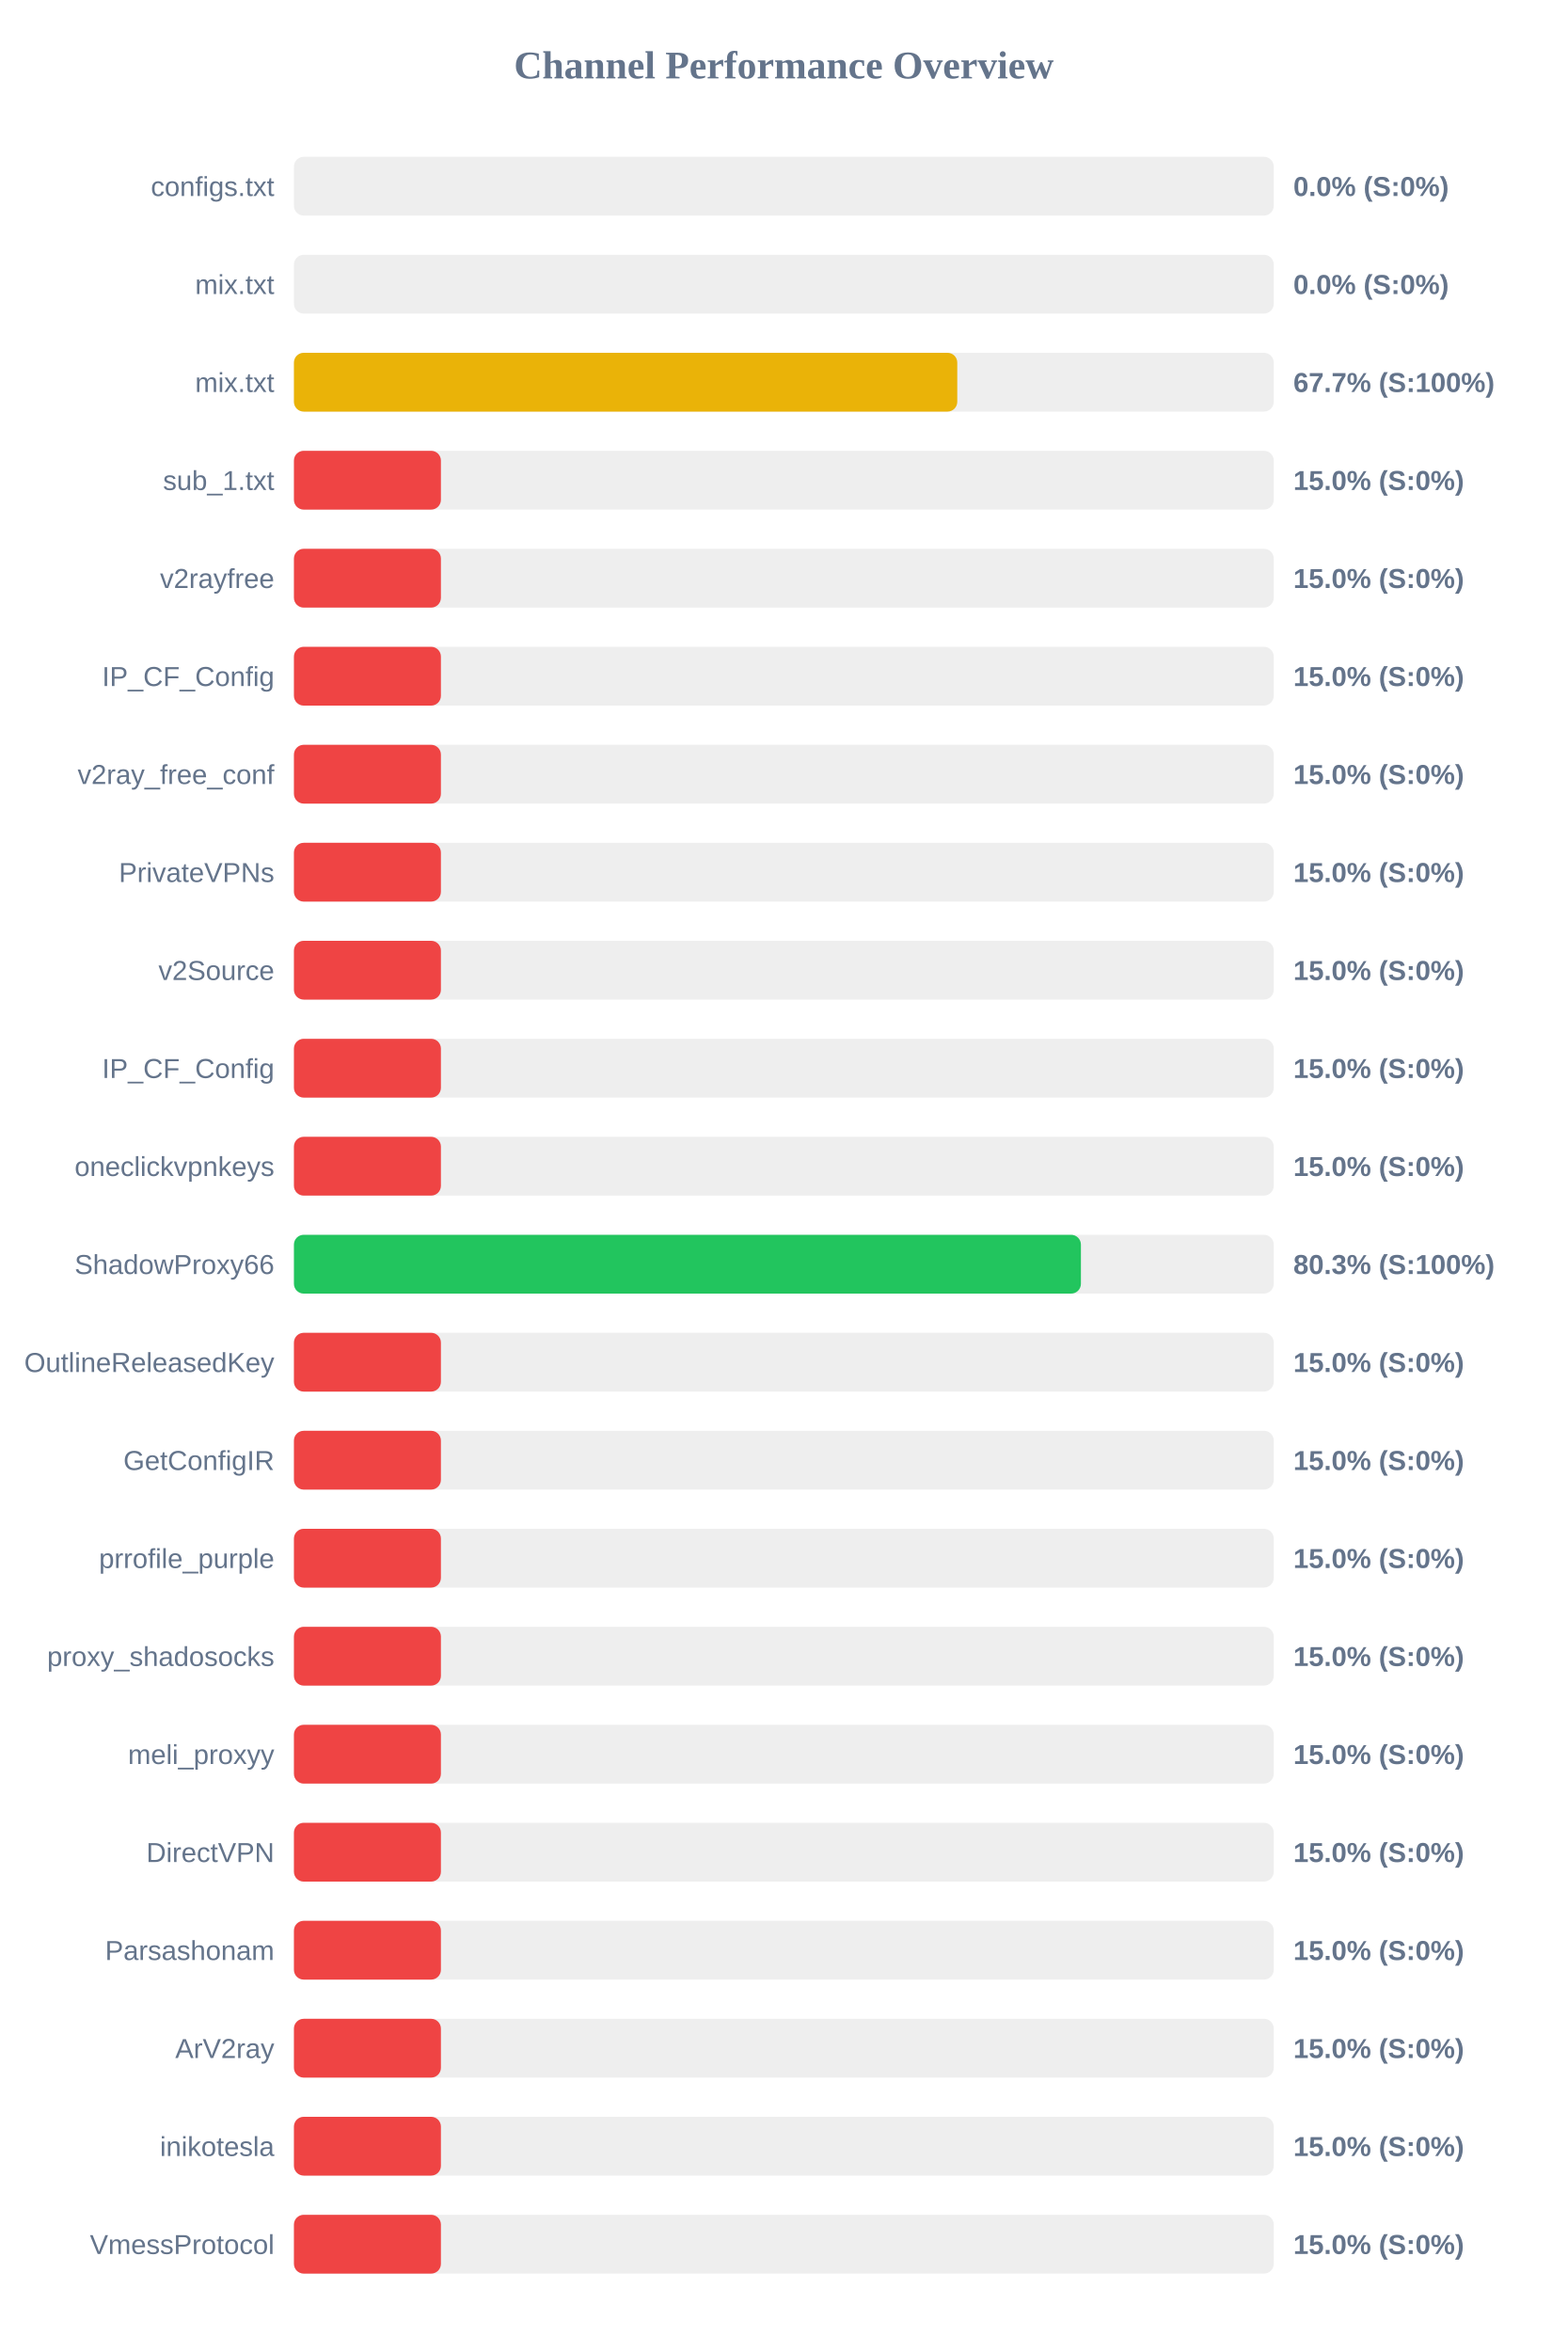
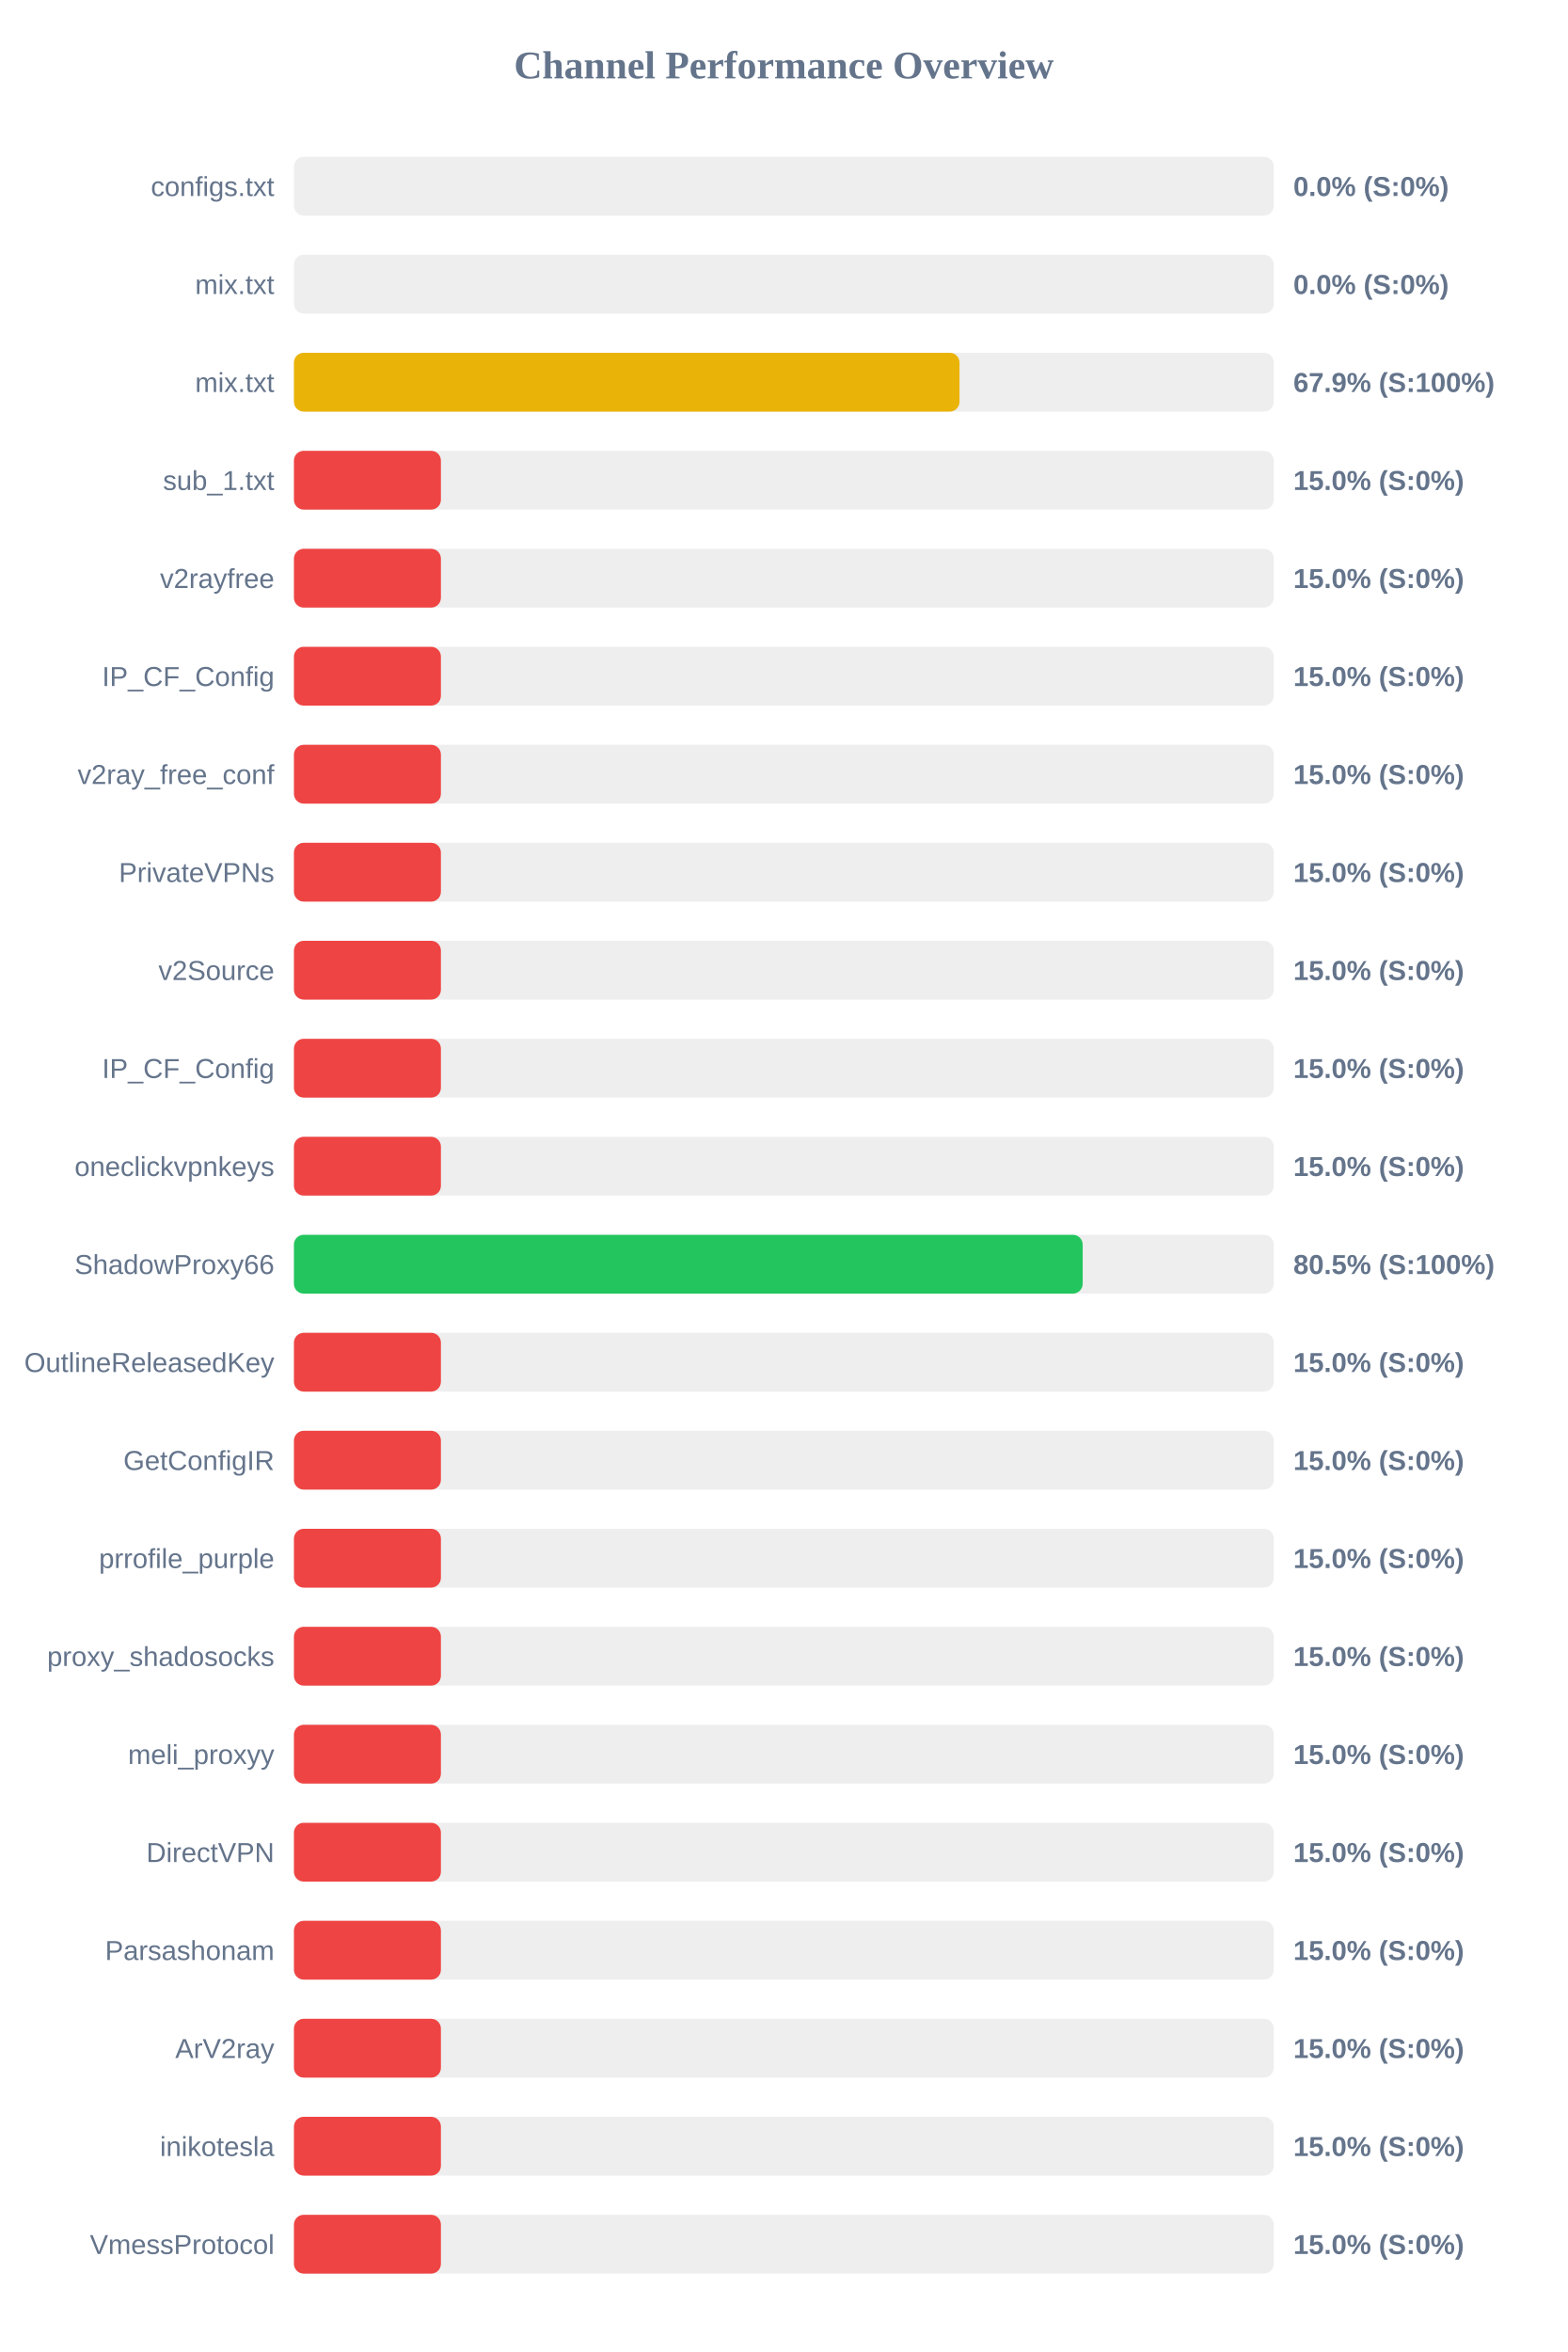
<svg xmlns="http://www.w3.org/2000/svg" width="800" height="1200" version="1.1">
  <style>
        .row { font: 14px Arial; fill: #64748b; }
        .score { font: bold 14px Arial; fill: #64748b; }
    </style>
  <text x="400" y="40" text-anchor="middle" font-size="20px" font-weight="bold" fill="#64748b">Channel Performance Overview</text>
  <rect x="150" y="80" width="500" height="30" fill="#eee" rx="5" />
  <rect x="150" y="80" width="0.0" height="30" fill="#ef4444" rx="5" />
  <text x="140" y="100" text-anchor="end" class="row">configs.txt</text>
  <text x="660" y="100" text-anchor="start" class="score">0.0% (S:0%)</text>
  <rect x="150" y="130" width="500" height="30" fill="#eee" rx="5" />
  <rect x="150" y="130" width="0.0" height="30" fill="#ef4444" rx="5" />
  <text x="140" y="150" text-anchor="end" class="row">mix.txt</text>
  <text x="660" y="150" text-anchor="start" class="score">0.0% (S:0%)</text>
  <rect x="150" y="180" width="500" height="30" fill="#eee" rx="5" />
-   <rect x="150" y="180" width="338.5" height="30" fill="#eab308" rx="5" />
+   <rect x="150" y="180" width="339.65" height="30" fill="#eab308" rx="5" />
  <text x="140" y="200" text-anchor="end" class="row">mix.txt</text>
-   <text x="660" y="200" text-anchor="start" class="score">67.7% (S:100%)</text>
+   <text x="660" y="200" text-anchor="start" class="score">67.9% (S:100%)</text>
  <rect x="150" y="230" width="500" height="30" fill="#eee" rx="5" />
  <rect x="150" y="230" width="75.0" height="30" fill="#ef4444" rx="5" />
  <text x="140" y="250" text-anchor="end" class="row">sub_1.txt</text>
  <text x="660" y="250" text-anchor="start" class="score">15.0% (S:0%)</text>
  <rect x="150" y="280" width="500" height="30" fill="#eee" rx="5" />
  <rect x="150" y="280" width="75.0" height="30" fill="#ef4444" rx="5" />
  <text x="140" y="300" text-anchor="end" class="row">v2rayfree</text>
  <text x="660" y="300" text-anchor="start" class="score">15.0% (S:0%)</text>
  <rect x="150" y="330" width="500" height="30" fill="#eee" rx="5" />
  <rect x="150" y="330" width="75.0" height="30" fill="#ef4444" rx="5" />
  <text x="140" y="350" text-anchor="end" class="row">IP_CF_Config</text>
  <text x="660" y="350" text-anchor="start" class="score">15.0% (S:0%)</text>
  <rect x="150" y="380" width="500" height="30" fill="#eee" rx="5" />
  <rect x="150" y="380" width="75.0" height="30" fill="#ef4444" rx="5" />
  <text x="140" y="400" text-anchor="end" class="row">v2ray_free_conf</text>
  <text x="660" y="400" text-anchor="start" class="score">15.0% (S:0%)</text>
  <rect x="150" y="430" width="500" height="30" fill="#eee" rx="5" />
  <rect x="150" y="430" width="75.0" height="30" fill="#ef4444" rx="5" />
  <text x="140" y="450" text-anchor="end" class="row">PrivateVPNs</text>
  <text x="660" y="450" text-anchor="start" class="score">15.0% (S:0%)</text>
  <rect x="150" y="480" width="500" height="30" fill="#eee" rx="5" />
  <rect x="150" y="480" width="75.0" height="30" fill="#ef4444" rx="5" />
  <text x="140" y="500" text-anchor="end" class="row">v2Source</text>
  <text x="660" y="500" text-anchor="start" class="score">15.0% (S:0%)</text>
  <rect x="150" y="530" width="500" height="30" fill="#eee" rx="5" />
  <rect x="150" y="530" width="75.0" height="30" fill="#ef4444" rx="5" />
  <text x="140" y="550" text-anchor="end" class="row">IP_CF_Config</text>
  <text x="660" y="550" text-anchor="start" class="score">15.0% (S:0%)</text>
  <rect x="150" y="580" width="500" height="30" fill="#eee" rx="5" />
  <rect x="150" y="580" width="75.0" height="30" fill="#ef4444" rx="5" />
  <text x="140" y="600" text-anchor="end" class="row">oneclickvpnkeys</text>
  <text x="660" y="600" text-anchor="start" class="score">15.0% (S:0%)</text>
  <rect x="150" y="630" width="500" height="30" fill="#eee" rx="5" />
-   <rect x="150" y="630" width="401.6" height="30" fill="#22c55e" rx="5" />
+   <rect x="150" y="630" width="402.5" height="30" fill="#22c55e" rx="5" />
  <text x="140" y="650" text-anchor="end" class="row">ShadowProxy66</text>
-   <text x="660" y="650" text-anchor="start" class="score">80.3% (S:100%)</text>
+   <text x="660" y="650" text-anchor="start" class="score">80.5% (S:100%)</text>
  <rect x="150" y="680" width="500" height="30" fill="#eee" rx="5" />
  <rect x="150" y="680" width="75.0" height="30" fill="#ef4444" rx="5" />
  <text x="140" y="700" text-anchor="end" class="row">OutlineReleasedKey</text>
  <text x="660" y="700" text-anchor="start" class="score">15.0% (S:0%)</text>
  <rect x="150" y="730" width="500" height="30" fill="#eee" rx="5" />
  <rect x="150" y="730" width="75.0" height="30" fill="#ef4444" rx="5" />
  <text x="140" y="750" text-anchor="end" class="row">GetConfigIR</text>
  <text x="660" y="750" text-anchor="start" class="score">15.0% (S:0%)</text>
  <rect x="150" y="780" width="500" height="30" fill="#eee" rx="5" />
  <rect x="150" y="780" width="75.0" height="30" fill="#ef4444" rx="5" />
  <text x="140" y="800" text-anchor="end" class="row">prrofile_purple</text>
  <text x="660" y="800" text-anchor="start" class="score">15.0% (S:0%)</text>
  <rect x="150" y="830" width="500" height="30" fill="#eee" rx="5" />
  <rect x="150" y="830" width="75.0" height="30" fill="#ef4444" rx="5" />
  <text x="140" y="850" text-anchor="end" class="row">proxy_shadosocks</text>
  <text x="660" y="850" text-anchor="start" class="score">15.0% (S:0%)</text>
  <rect x="150" y="880" width="500" height="30" fill="#eee" rx="5" />
  <rect x="150" y="880" width="75.0" height="30" fill="#ef4444" rx="5" />
  <text x="140" y="900" text-anchor="end" class="row">meli_proxyy</text>
  <text x="660" y="900" text-anchor="start" class="score">15.0% (S:0%)</text>
  <rect x="150" y="930" width="500" height="30" fill="#eee" rx="5" />
  <rect x="150" y="930" width="75.0" height="30" fill="#ef4444" rx="5" />
  <text x="140" y="950" text-anchor="end" class="row">DirectVPN</text>
  <text x="660" y="950" text-anchor="start" class="score">15.0% (S:0%)</text>
  <rect x="150" y="980" width="500" height="30" fill="#eee" rx="5" />
  <rect x="150" y="980" width="75.0" height="30" fill="#ef4444" rx="5" />
  <text x="140" y="1000" text-anchor="end" class="row">Parsashonam</text>
  <text x="660" y="1000" text-anchor="start" class="score">15.0% (S:0%)</text>
  <rect x="150" y="1030" width="500" height="30" fill="#eee" rx="5" />
  <rect x="150" y="1030" width="75.0" height="30" fill="#ef4444" rx="5" />
  <text x="140" y="1050" text-anchor="end" class="row">ArV2ray</text>
  <text x="660" y="1050" text-anchor="start" class="score">15.0% (S:0%)</text>
  <rect x="150" y="1080" width="500" height="30" fill="#eee" rx="5" />
  <rect x="150" y="1080" width="75.0" height="30" fill="#ef4444" rx="5" />
  <text x="140" y="1100" text-anchor="end" class="row">inikotesla</text>
  <text x="660" y="1100" text-anchor="start" class="score">15.0% (S:0%)</text>
  <rect x="150" y="1130" width="500" height="30" fill="#eee" rx="5" />
  <rect x="150" y="1130" width="75.0" height="30" fill="#ef4444" rx="5" />
  <text x="140" y="1150" text-anchor="end" class="row">VmessProtocol</text>
  <text x="660" y="1150" text-anchor="start" class="score">15.0% (S:0%)</text>
</svg>
